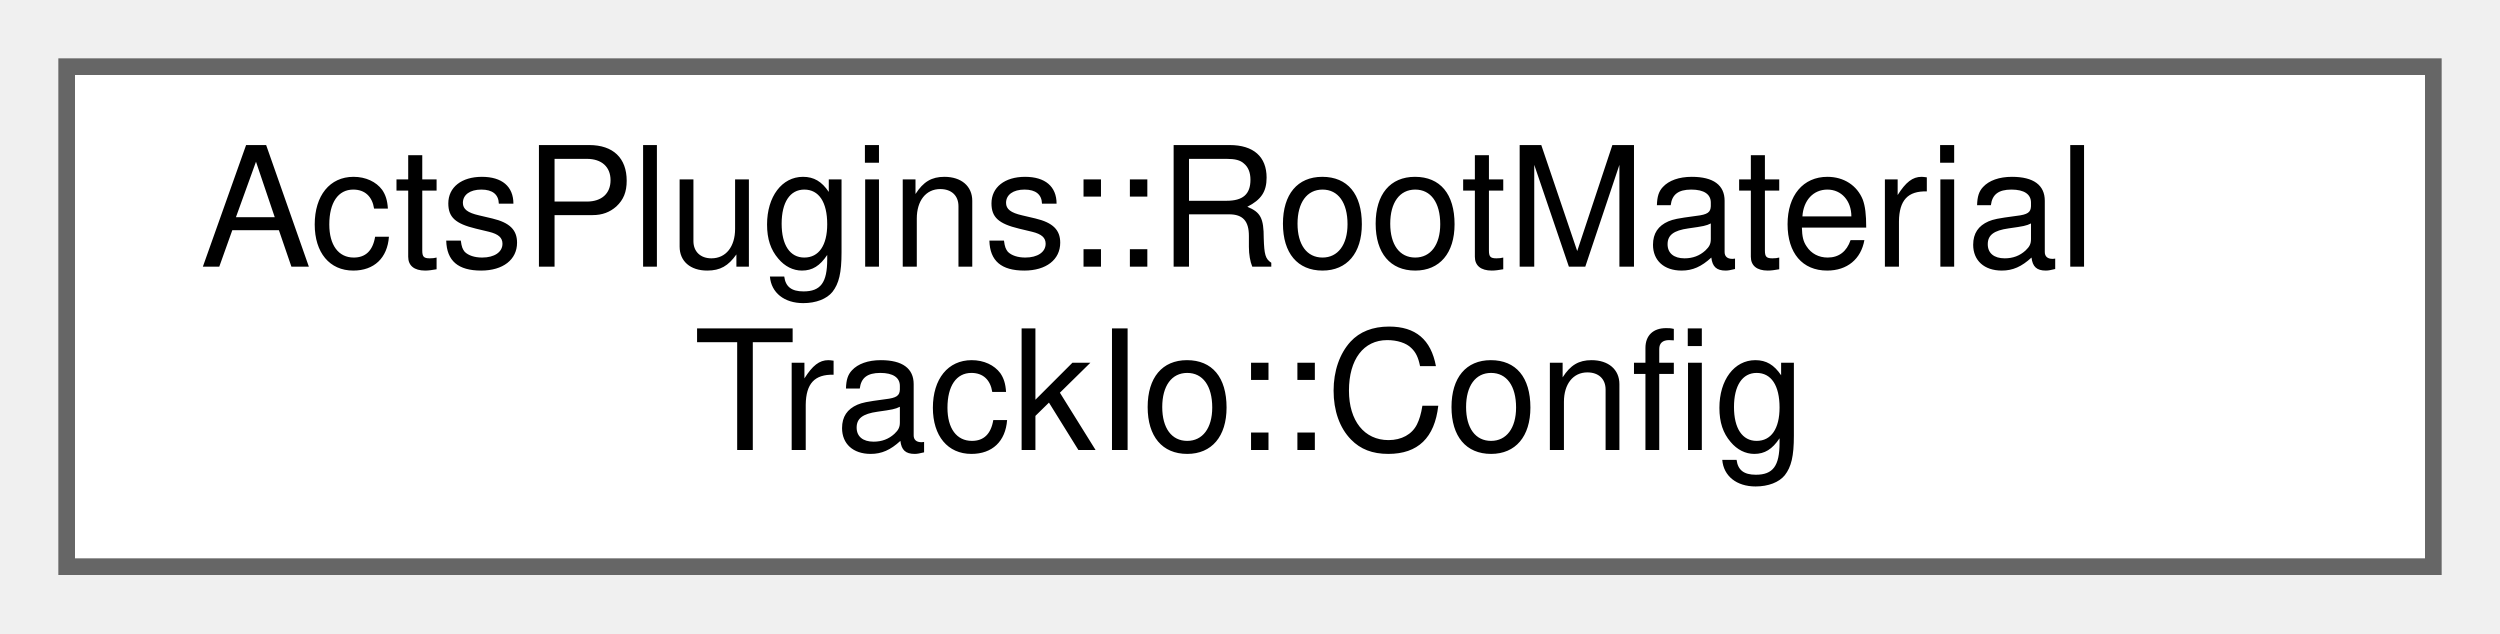
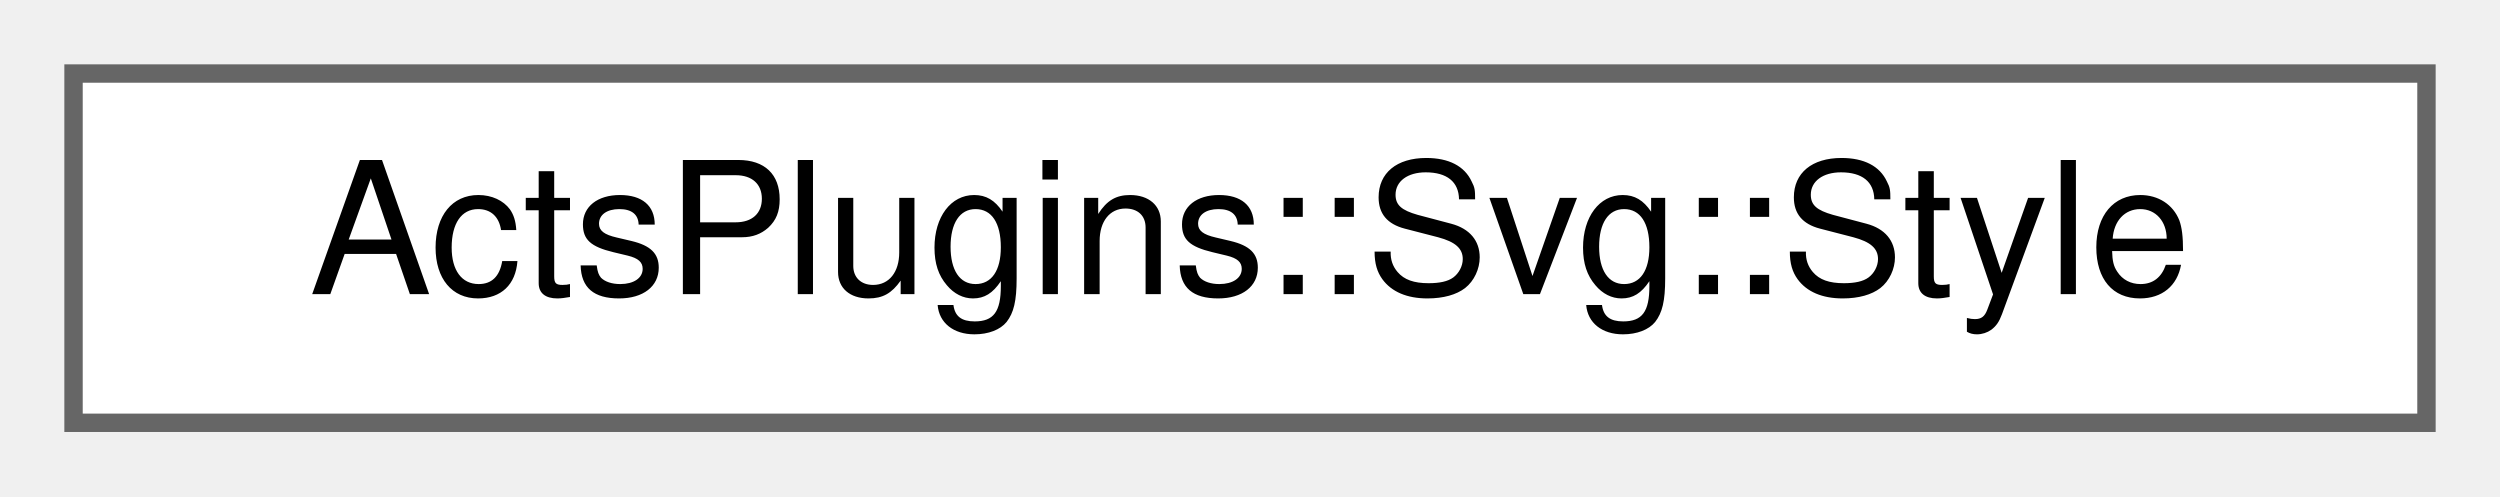
- <svg xmlns="http://www.w3.org/2000/svg" xmlns:xlink="http://www.w3.org/1999/xlink" width="150pt" height="38pt" viewBox="0.00 0.00 150.00 38.00">
-   <g id="graph0" class="graph" transform="scale(1 1) rotate(0) translate(4 34)">
+ <svg xmlns="http://www.w3.org/2000/svg" xmlns:xlink="http://www.w3.org/1999/xlink" width="136pt" height="27pt" viewBox="0.00 0.00 136.00 27.00">
+   <g id="graph0" class="graph" transform="scale(1 1) rotate(0) translate(4 23)">
    <g id="Node000000" class="node">
      <g id="a_Node000000">
-         <a xlink:href="struct_acts_plugins_1_1_root_material_track_io_1_1_config.html" target="_top" xlink:title="Configuration struct for material track I/O.">
-           <polygon fill="white" stroke="#666666" points="142,-30 0,-30 0,0 142,0 142,-30" />
-           <text text-anchor="start" x="8" y="-18" font-family="Helvetica,sans-Serif" font-size="10.00">ActsPlugins::RootMaterial</text>
-           <text text-anchor="middle" x="71" y="-7" font-family="Helvetica,sans-Serif" font-size="10.00">TrackIo::Config</text>
+         <a xlink:href="struct_acts_plugins_1_1_svg_1_1_style.html" target="_top" xlink:title="Style struct.">
+           <polygon fill="white" stroke="#666666" points="128,-19 0,-19 0,0 128,0 128,-19" />
+           <text text-anchor="middle" x="64" y="-7" font-family="Helvetica,sans-Serif" font-size="10.00">ActsPlugins::Svg::Style</text>
        </a>
      </g>
    </g>
  </g>
</svg>
